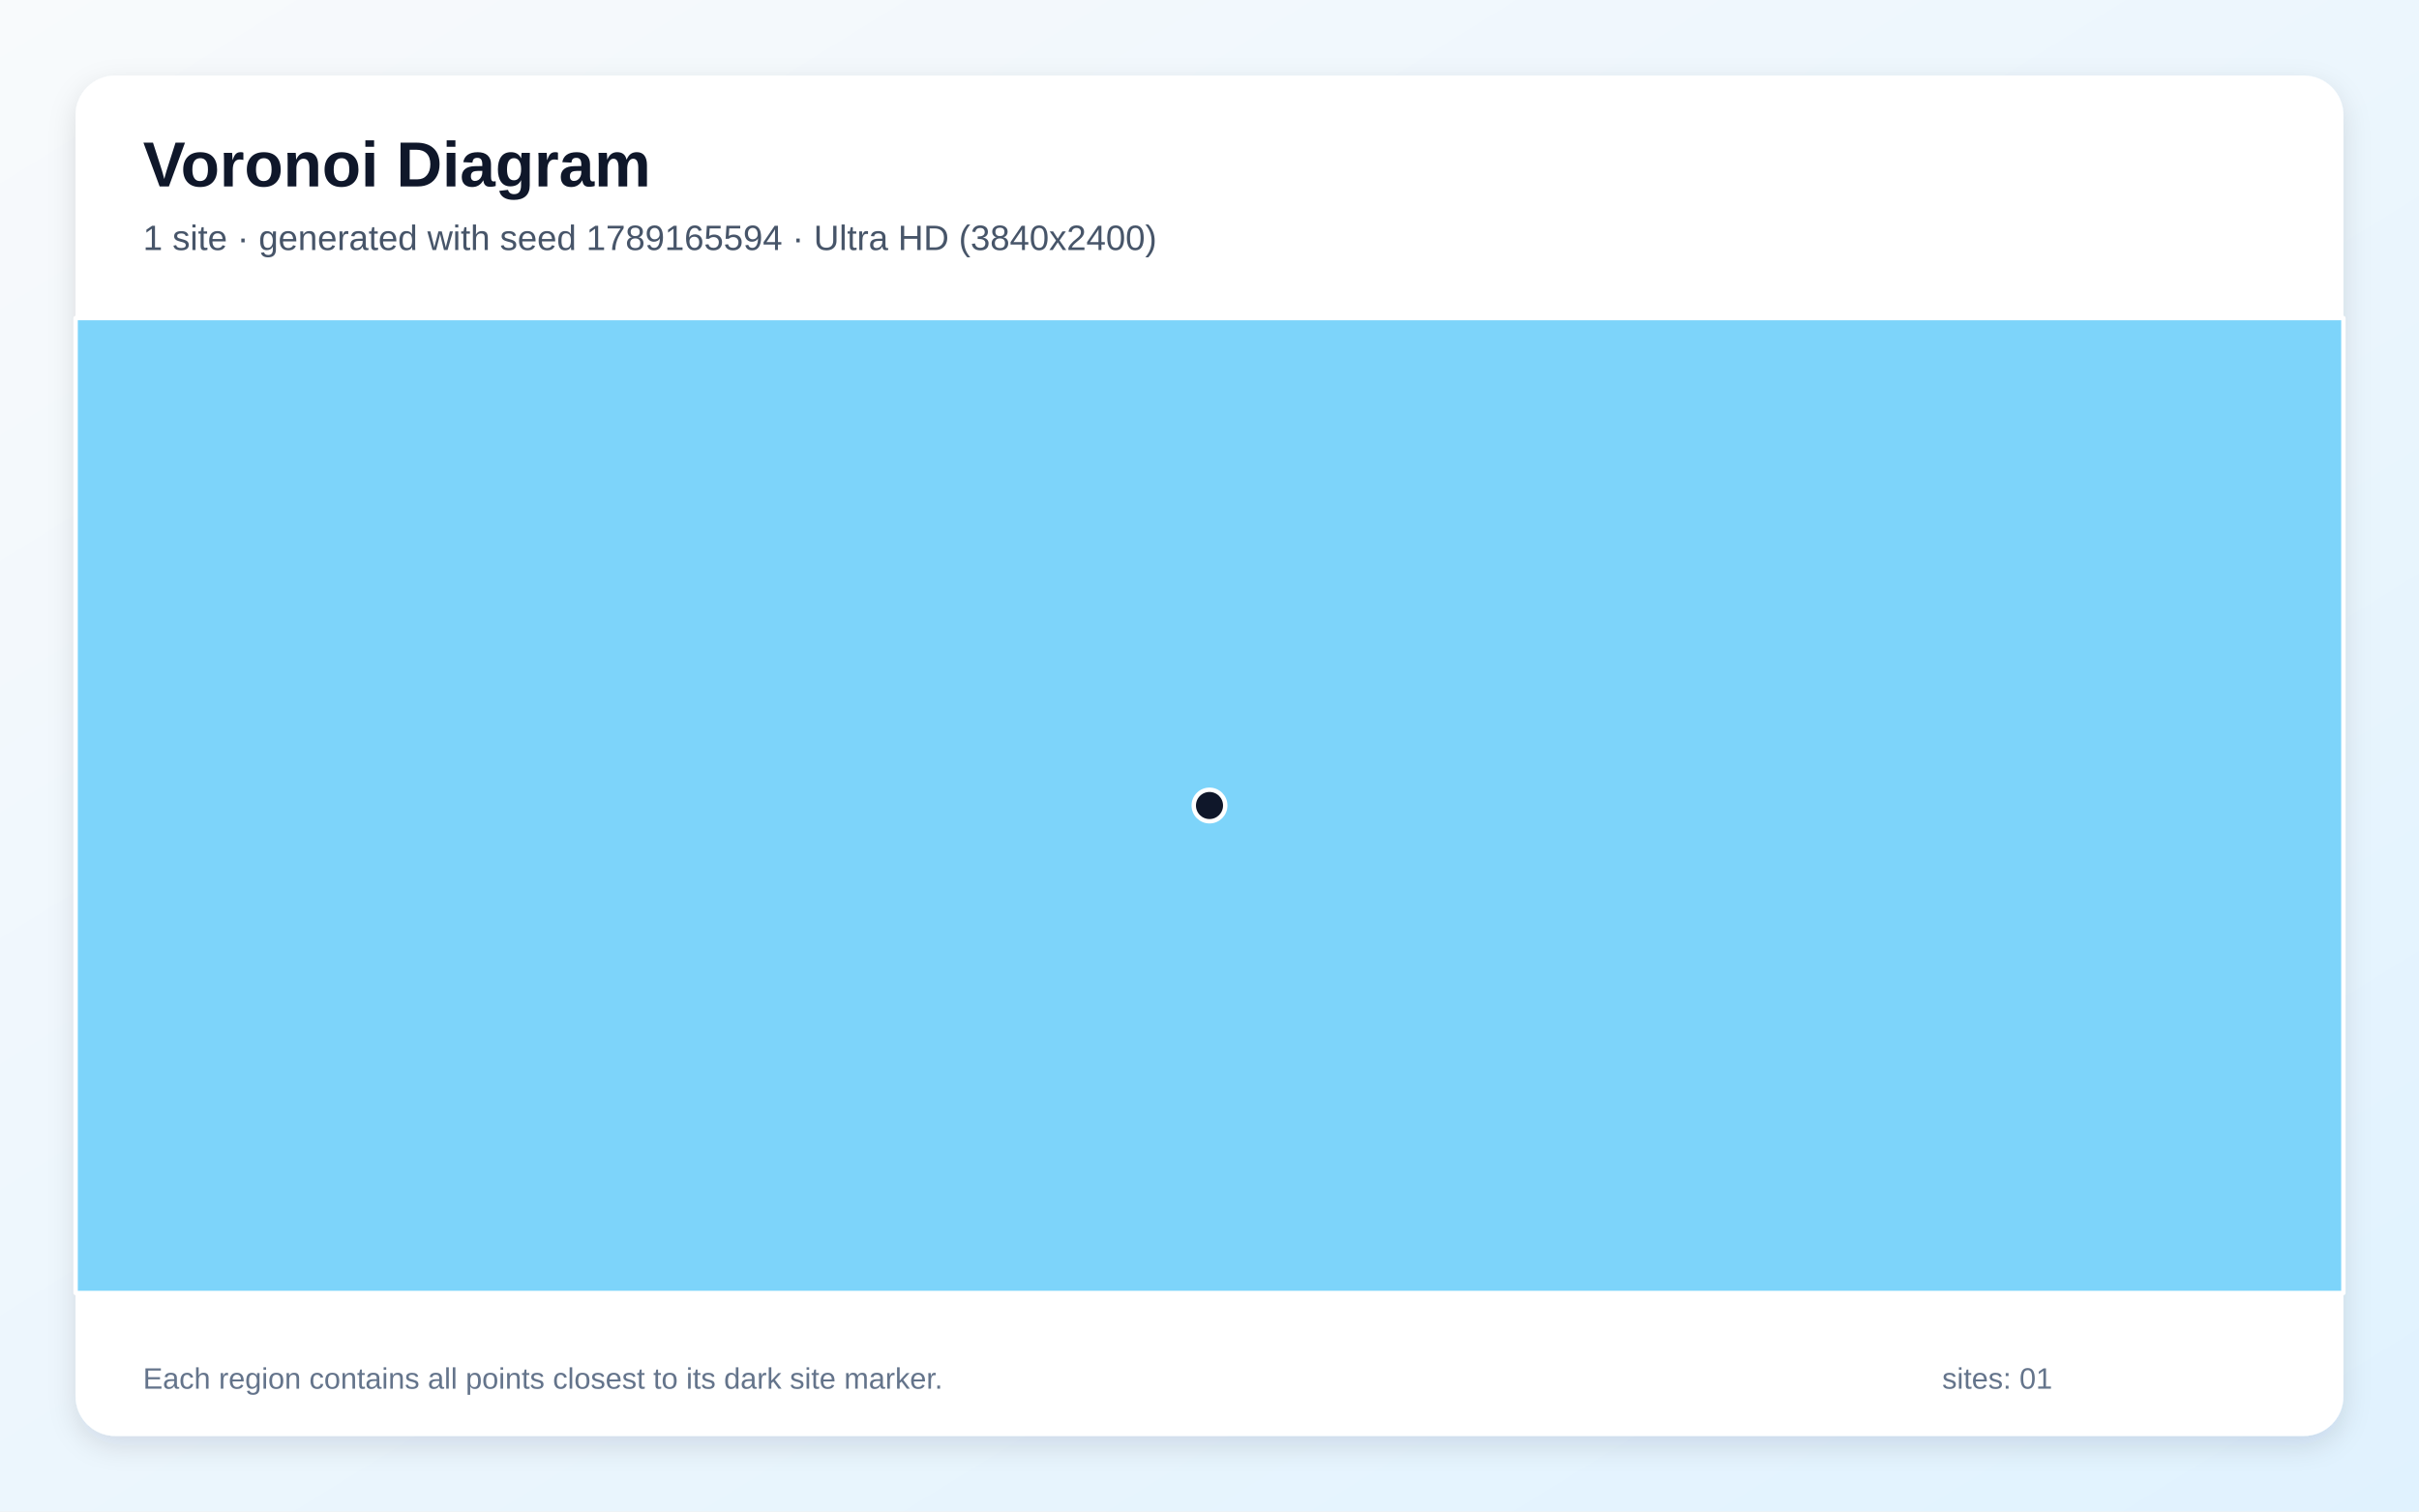
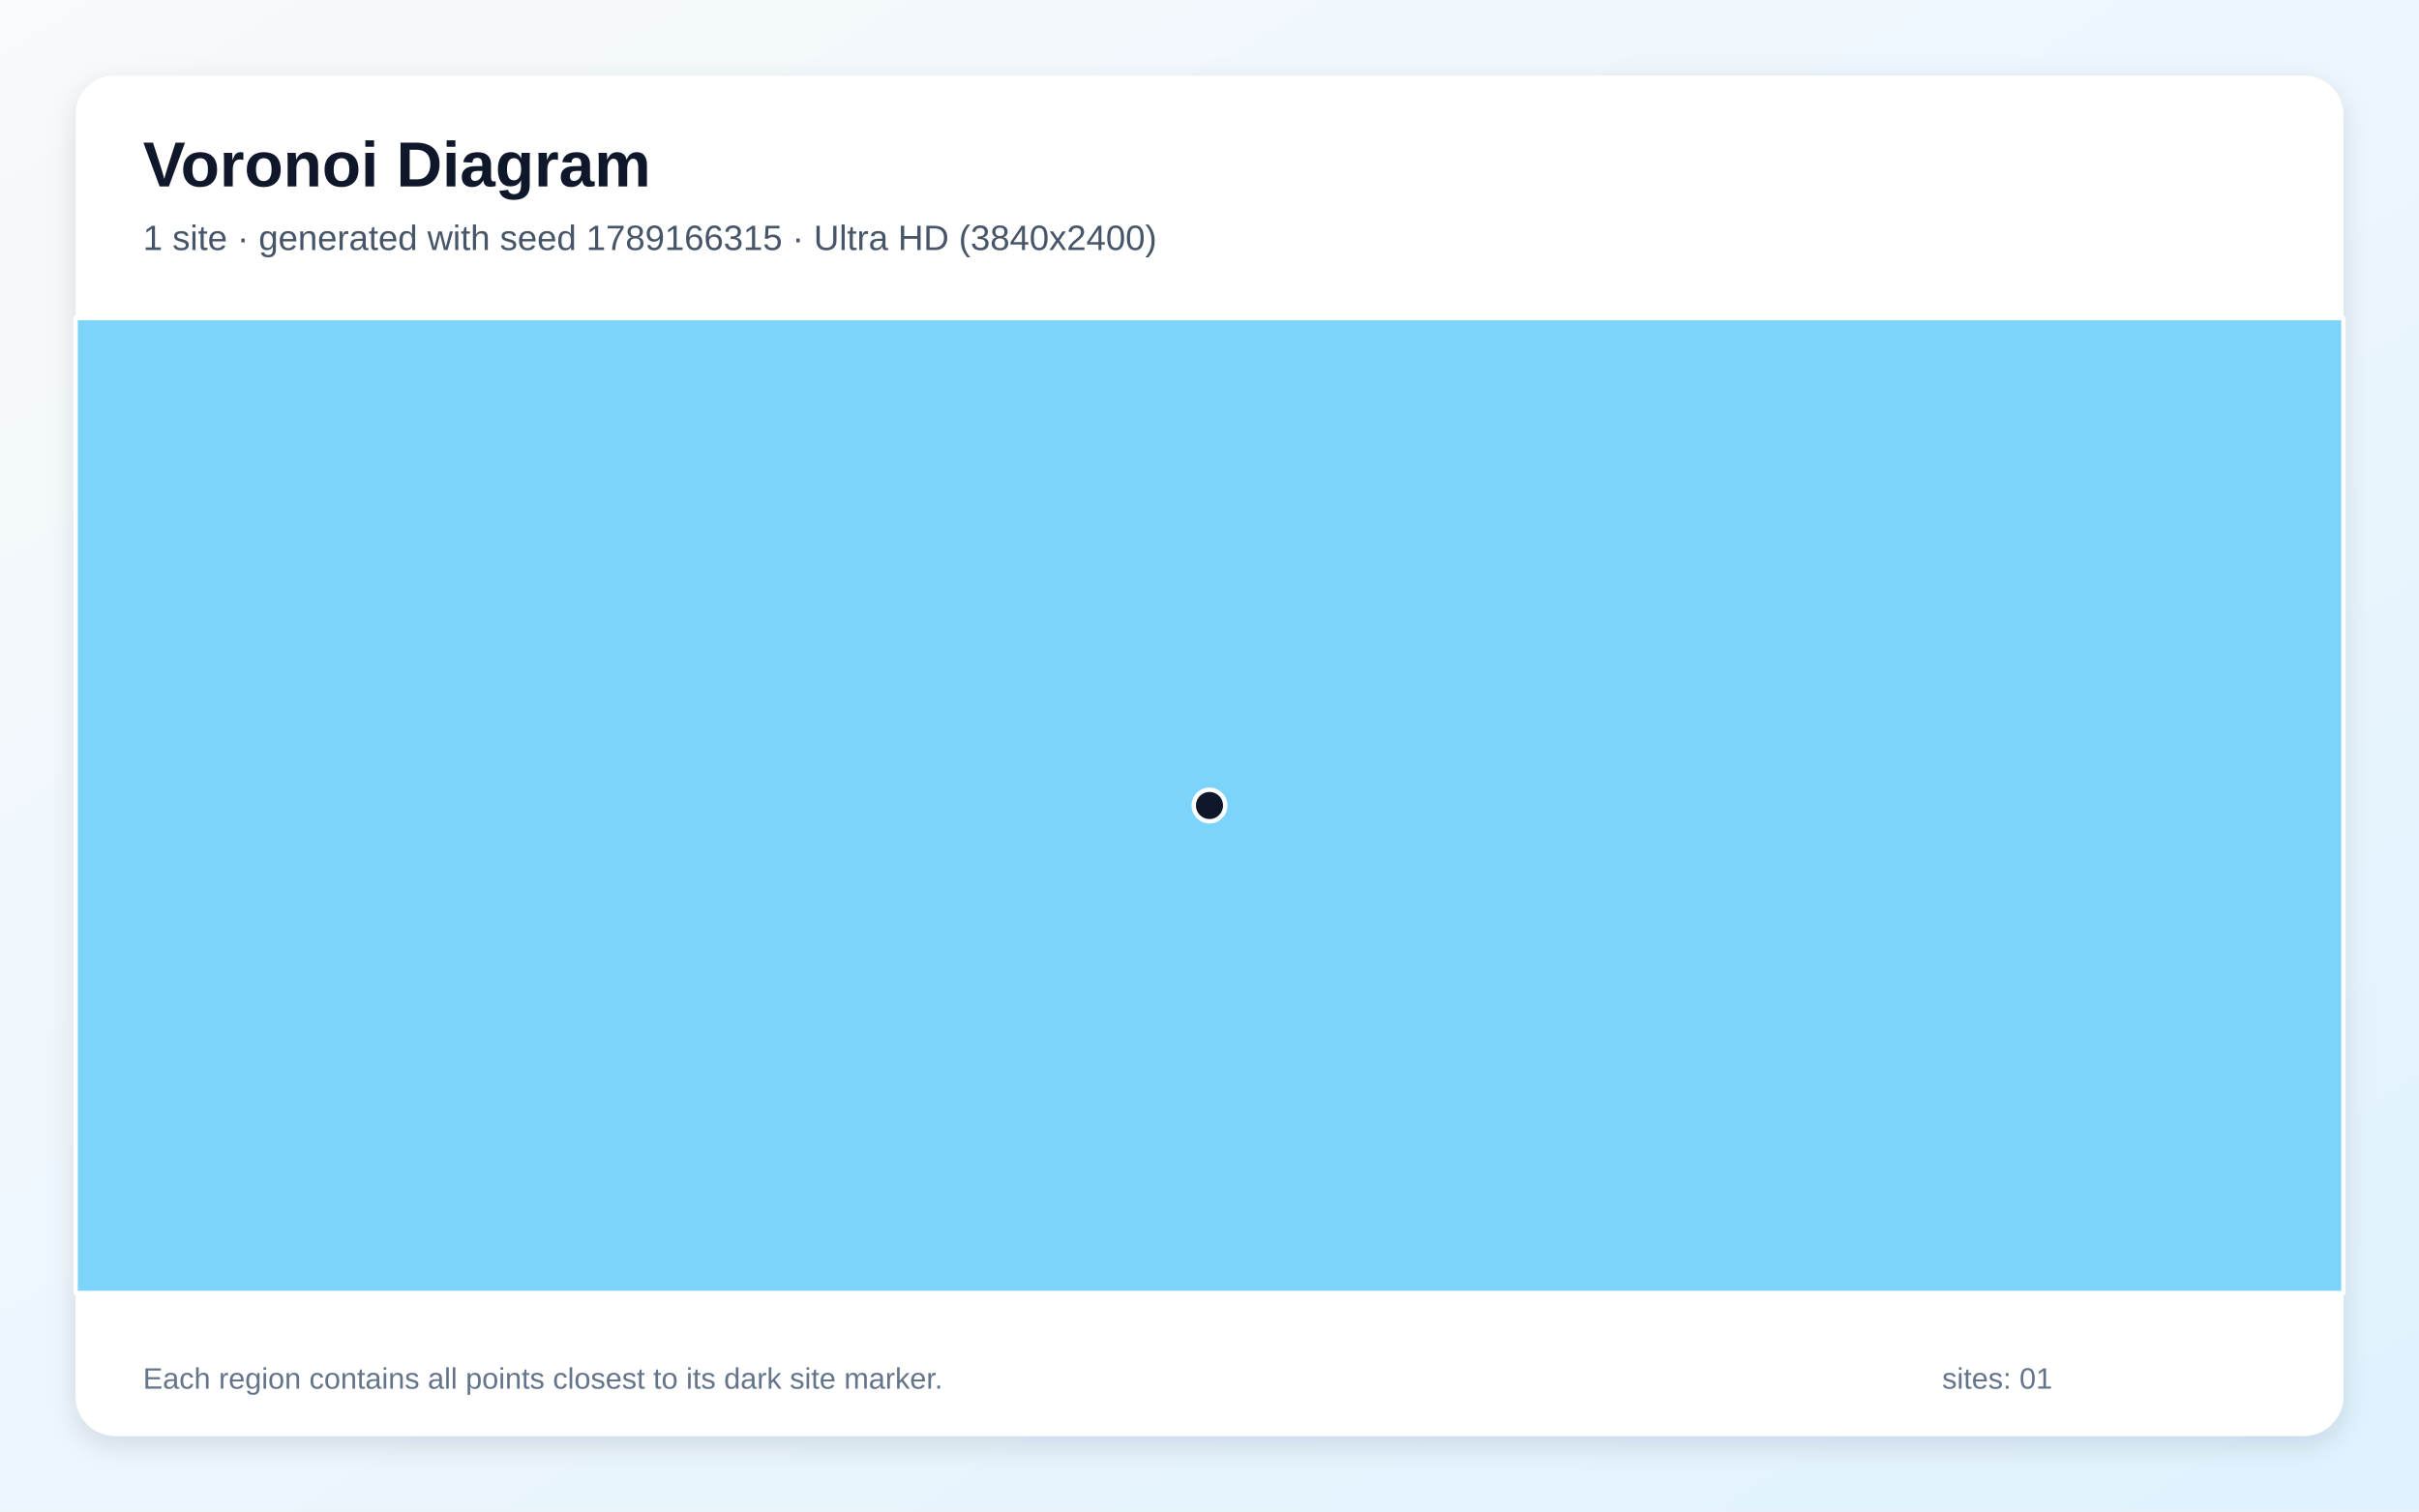
<svg xmlns="http://www.w3.org/2000/svg" width="3840" height="2400" viewBox="0 0 3840 2400" role="img" aria-labelledby="title description">
  <defs>
    <linearGradient id="background" x1="0" y1="0" x2="1" y2="1">
      <stop stop-color="#F8FAFC" />
      <stop offset="1" stop-color="#E0F2FE" />
    </linearGradient>
    <filter id="shadow" x="-5%" y="-5%" width="110%" height="110%">
      <feDropShadow dx="0" dy="15" stdDeviation="22" flood-color="#0F172A" flood-opacity=".12" />
    </filter>
  </defs>
  <rect width="3840" height="2400" fill="url(#background)" />
  <rect x="120" y="120" width="3600" height="2160" rx="63" fill="#FFFFFF" filter="url(#shadow)" />
  <g font-family="Arial, sans-serif">
    <text x="227" y="296" font-size="101" font-weight="700" fill="#0F172A">Voronoi Diagram</text>
-     <text x="227" y="397" font-size="56" fill="#475569">1 site · generated with seed 1789165594 · Ultra HD (3840x2400)</text>
+     <text x="227" y="397" font-size="56" fill="#475569">1 site · generated with seed 1789166315 · Ultra HD (3840x2400)</text>
  </g>
  <g stroke="#FFFFFF" stroke-width="7" stroke-linejoin="round">
    <polygon points="120.0,505.0 3720.0,505.0 3720.0,2053.0 120.0,2053.0" fill="#38BDF8" fill-opacity="0.65" />
  </g>
  <g>
    <circle cx="1920.0" cy="1279.0" r="25" fill="#0F172A" stroke="#FFFFFF" stroke-width="7" />
  </g>
  <g font-family="Arial, sans-serif" font-size="47" fill="#64748B">
    <text x="227" y="2205">Each region contains all points closest to its dark site marker.</text>
    <text x="3083" y="2205">sites: 01</text>
  </g>
</svg>
